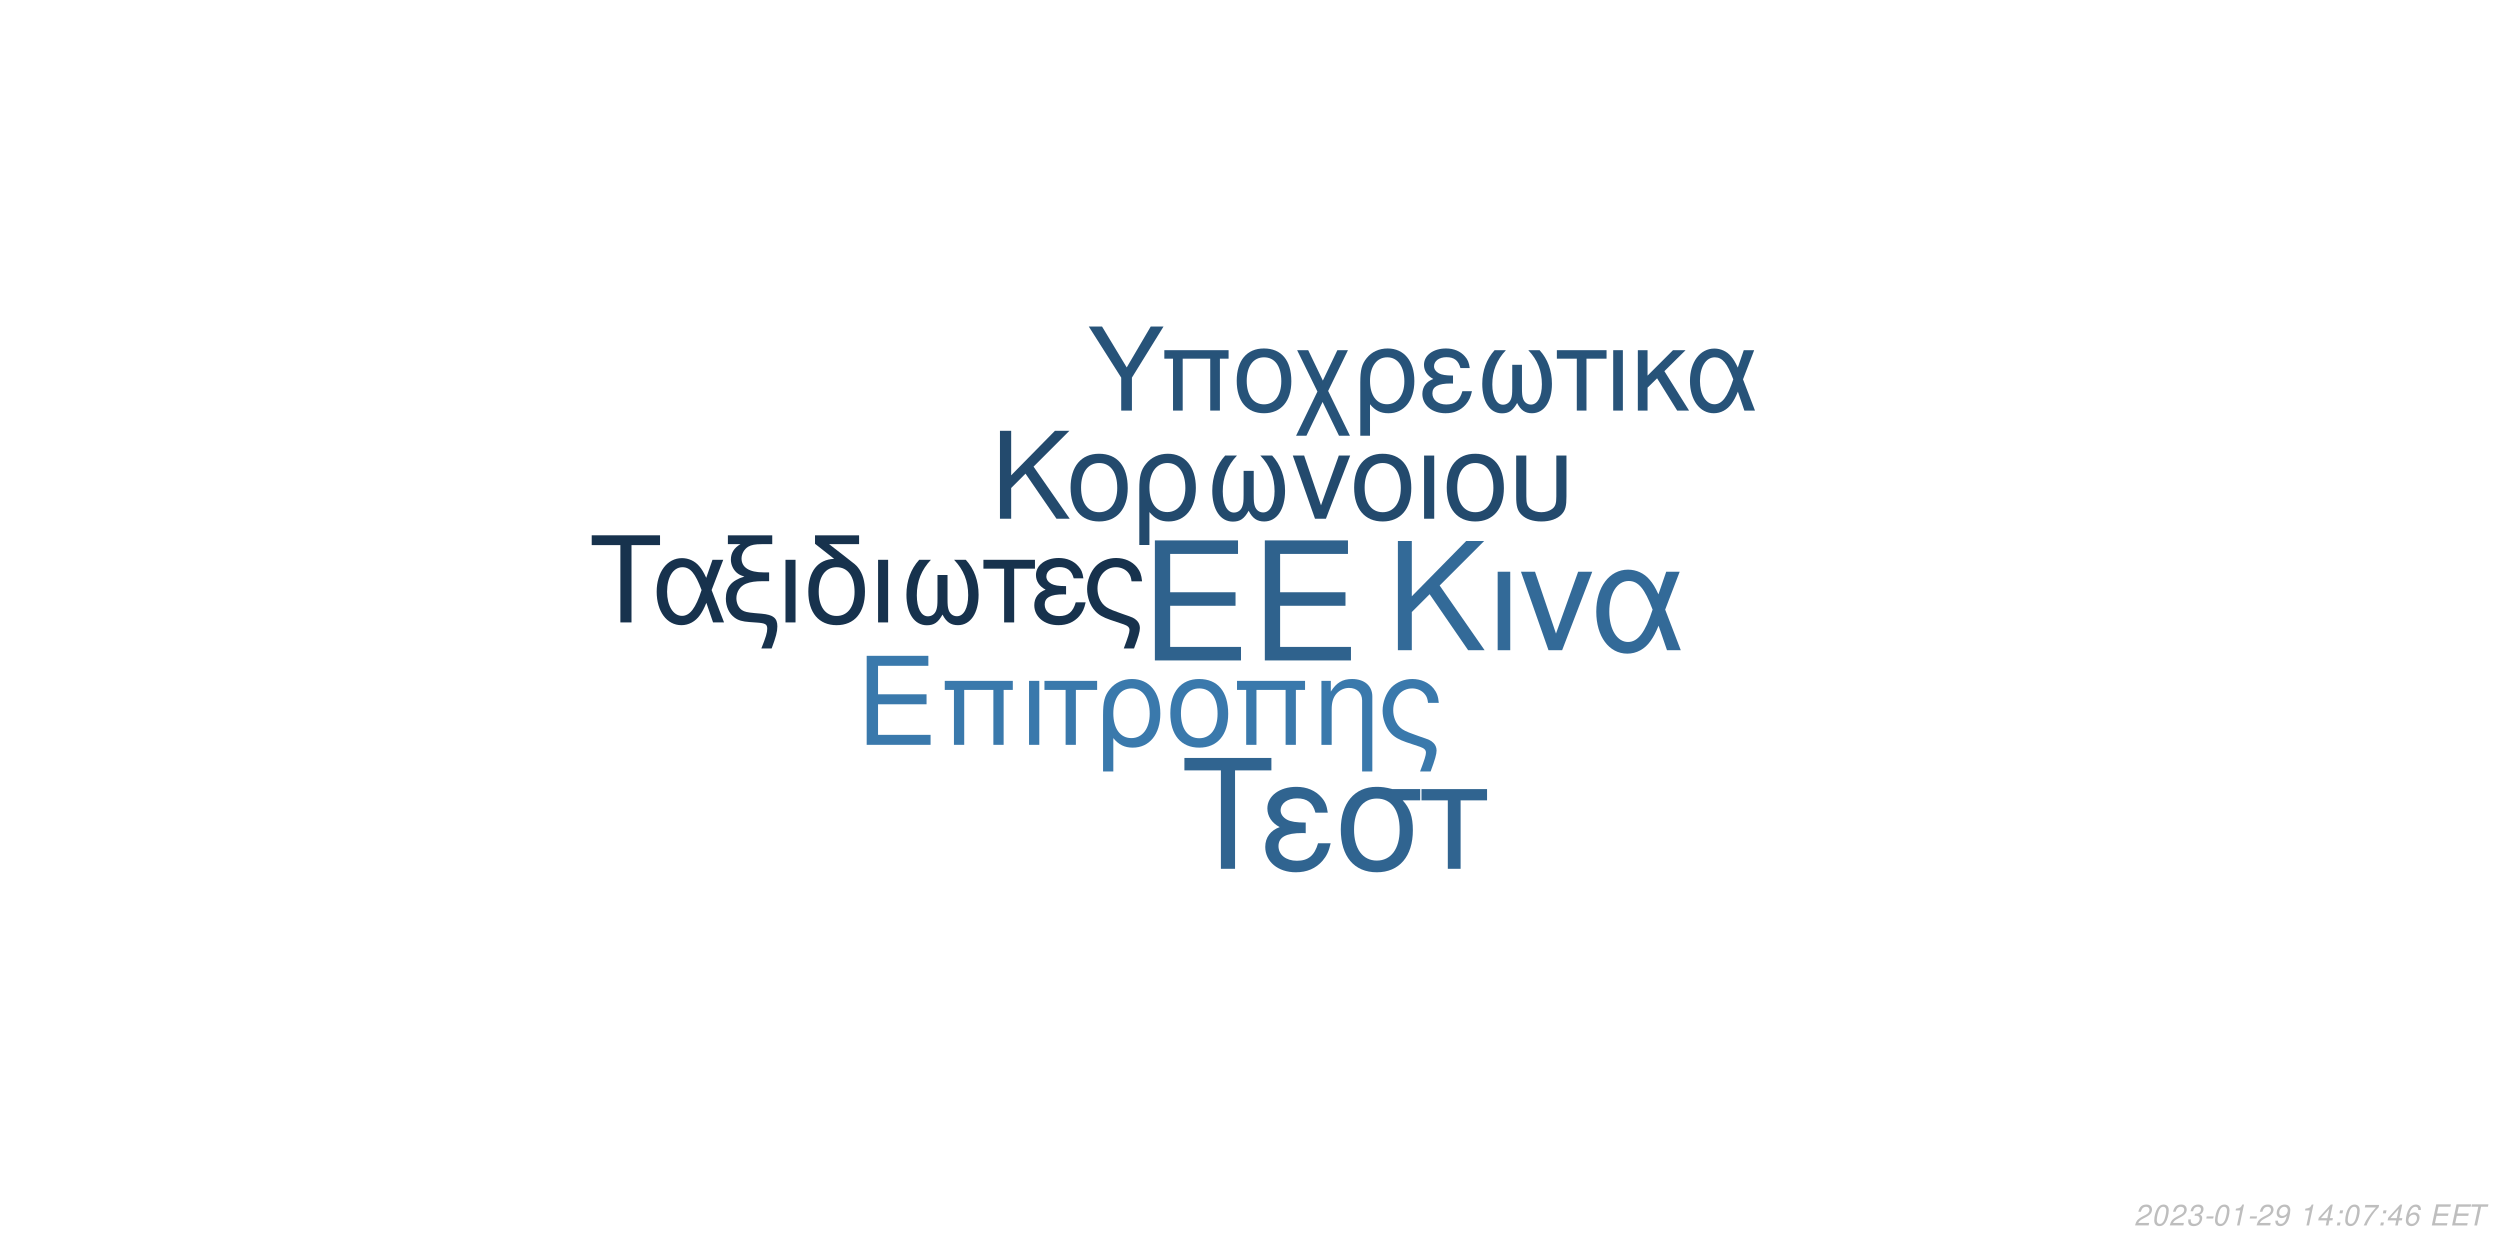
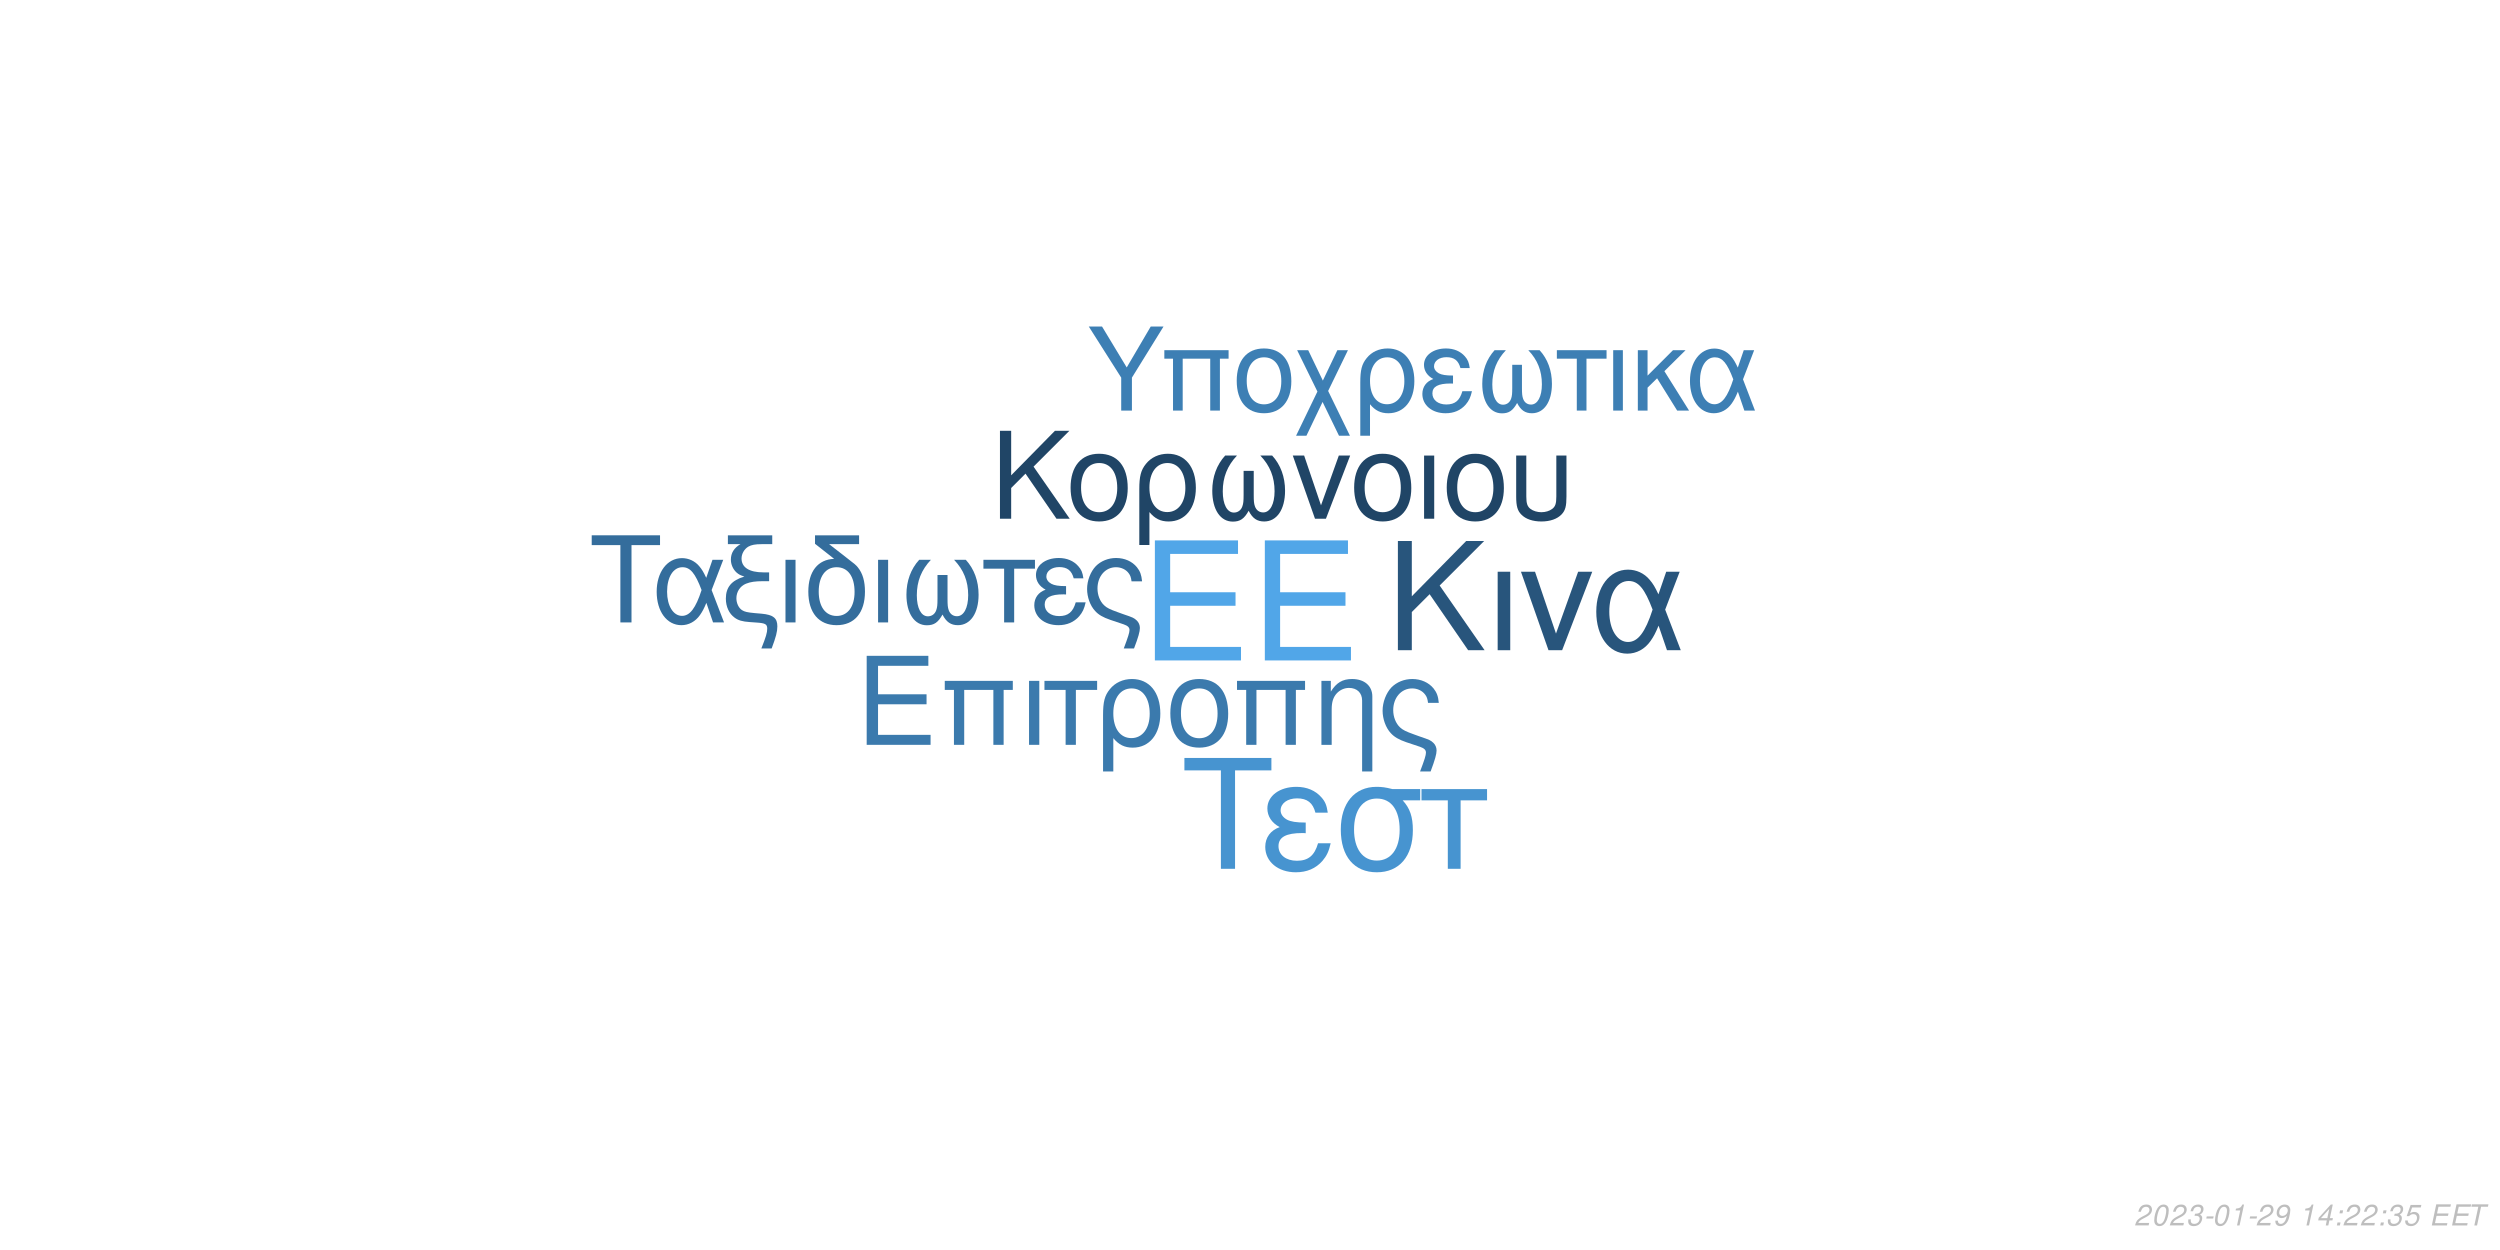
<svg xmlns="http://www.w3.org/2000/svg" xmlns:xlink="http://www.w3.org/1999/xlink" width="864pt" height="432pt" viewBox="0 0 864 432" version="1.1">
  <defs>
    <g>
      <symbol overflow="visible" id="glyph0-0">
        <path style="stroke:none;" d="" />
      </symbol>
      <symbol overflow="visible" id="glyph0-1">
        <path style="stroke:none;" d="M 10.406 -18.891 L 33 -18.891 L 33 -23.562 L 10.406 -23.562 L 10.406 -36.812 L 33.859 -36.812 L 33.859 -41.484 L 5.125 -41.484 L 5.125 0 L 34.891 0 L 34.891 -4.672 L 10.406 -4.672 Z M 10.406 -18.891 " />
      </symbol>
      <symbol overflow="visible" id="glyph1-0">
        <path style="stroke:none;" d="" />
      </symbol>
      <symbol overflow="visible" id="glyph1-1">
        <path style="stroke:none;" d="M 7.719 -14.016 L 24.484 -14.016 L 24.484 -17.469 L 7.719 -17.469 L 7.719 -27.312 L 25.109 -27.312 L 25.109 -30.766 L 3.797 -30.766 L 3.797 0 L 25.875 0 L 25.875 -3.453 L 7.719 -3.453 Z M 7.719 -14.016 " />
      </symbol>
      <symbol overflow="visible" id="glyph1-2">
        <path style="stroke:none;" d="M 26.297 -22.109 L 2.781 -22.109 L 2.781 -18.984 L 5.953 -18.984 L 5.953 0 L 9.5 0 L 9.5 -18.984 L 19.578 -18.984 L 19.578 0 L 23.125 0 L 23.125 -18.984 L 26.297 -18.984 Z M 26.297 -22.109 " />
      </symbol>
      <symbol overflow="visible" id="glyph1-3">
        <path style="stroke:none;" d="M 2.906 0 L 6.453 0 L 6.453 -22.109 L 2.906 -22.109 Z M 2.906 0 " />
      </symbol>
      <symbol overflow="visible" id="glyph1-4">
        <path style="stroke:none;" d="M 6.547 0 L 10.094 0 L 10.094 -18.984 L 17.438 -18.984 L 17.438 -22.109 L -0.766 -22.109 L -0.766 -18.984 L 6.547 -18.984 Z M 6.547 0 " />
      </symbol>
      <symbol overflow="visible" id="glyph1-5">
        <path style="stroke:none;" d="M 2.484 9.203 L 6.031 9.203 L 6.031 -2.328 C 7.891 -0.047 9.922 0.969 12.75 0.969 C 18.531 0.969 22.281 -3.672 22.281 -10.797 C 22.281 -18.141 18.484 -22.75 12.484 -22.75 C 9.375 -22.75 6.625 -21.484 4.812 -19.203 C 3.031 -17.016 2.484 -14.891 2.484 -10.25 Z M 12.359 -19.5 C 16.203 -19.5 18.609 -16.125 18.609 -10.719 C 18.609 -5.656 16.078 -2.328 12.281 -2.328 C 8.438 -2.328 6.031 -5.609 6.031 -10.891 C 6.031 -16.156 8.484 -19.5 12.359 -19.5 Z M 12.359 -19.5 " />
      </symbol>
      <symbol overflow="visible" id="glyph1-6">
        <path style="stroke:none;" d="M 11.688 -22.75 C 5.438 -22.75 1.734 -18.312 1.734 -10.891 C 1.734 -3.422 5.438 0.969 11.734 0.969 C 17.984 0.969 21.734 -3.453 21.734 -10.719 C 21.734 -18.406 18.109 -22.75 11.688 -22.75 Z M 11.734 -19.5 C 15.703 -19.5 18.062 -16.25 18.062 -10.766 C 18.062 -5.531 15.609 -2.281 11.734 -2.281 C 7.812 -2.281 5.406 -5.531 5.406 -10.891 C 5.406 -16.25 7.812 -19.5 11.734 -19.5 Z M 11.734 -19.5 " />
      </symbol>
      <symbol overflow="visible" id="glyph1-7">
        <path style="stroke:none;" d="M 2.953 -22.109 L 2.953 0 L 6.5 0 L 6.5 -12.203 C 6.5 -14.859 7.047 -16.5 8.312 -17.859 C 9.453 -19.031 10.938 -19.672 12.484 -19.672 C 15.234 -19.672 17.016 -17.984 17.016 -15.312 L 17.016 9.203 L 20.547 9.203 L 20.547 -16.719 C 20.547 -20.391 17.812 -22.75 13.547 -22.75 C 10.25 -22.75 8.141 -21.484 6.203 -18.406 L 6.203 -22.109 Z M 2.953 -22.109 " />
      </symbol>
      <symbol overflow="visible" id="glyph1-8">
        <path style="stroke:none;" d="M 17.688 9.203 C 19.203 5.188 19.75 3.203 19.75 1.938 C 19.75 0.922 19.328 -0.047 18.656 -0.672 C 17.641 -1.609 17.469 -1.688 13.891 -2.906 L 11.984 -3.594 C 9.156 -4.594 8.062 -5.156 7.125 -6.031 C 5.656 -7.391 4.766 -9.672 4.766 -11.984 C 4.766 -16.297 7.547 -19.5 11.312 -19.5 C 13.125 -19.5 14.812 -18.703 15.781 -17.391 C 16.375 -16.625 16.625 -15.906 16.797 -14.516 L 20.516 -14.516 C 20.297 -16.844 19.828 -18.062 18.703 -19.5 C 17.016 -21.562 14.344 -22.75 11.359 -22.75 C 8.562 -22.75 6 -21.688 4.172 -19.875 C 2.328 -17.938 1.094 -14.766 1.094 -11.812 C 1.094 -8.953 2.188 -5.906 3.922 -4.047 C 5.156 -2.703 6.672 -1.812 9.25 -0.922 L 14.016 0.672 C 15.484 1.188 16.078 1.766 16.078 2.703 C 16.078 3.594 15.578 5.188 14.047 9.203 Z M 17.688 9.203 " />
      </symbol>
      <symbol overflow="visible" id="glyph2-0">
        <path style="stroke:none;" d="" />
      </symbol>
      <symbol overflow="visible" id="glyph2-1">
        <path style="stroke:none;" d="M 8.906 -13.203 L 15.062 -19.359 L 28.375 0 L 34.062 0 L 18.531 -22.359 L 33.906 -37.734 L 27.688 -37.734 L 8.906 -18.641 L 8.906 -37.734 L 4.094 -37.734 L 4.094 0 L 8.906 0 Z M 8.906 -13.203 " />
      </symbol>
      <symbol overflow="visible" id="glyph2-2">
        <path style="stroke:none;" d="M 3.578 0 L 7.922 0 L 7.922 -27.125 L 3.578 -27.125 Z M 3.578 0 " />
      </symbol>
      <symbol overflow="visible" id="glyph2-3">
        <path style="stroke:none;" d="M 14.859 0 L 25.266 -27.125 L 20.391 -27.125 L 12.734 -5.75 L 5.484 -27.125 L 0.625 -27.125 L 10.141 0 Z M 14.859 0 " />
      </symbol>
      <symbol overflow="visible" id="glyph2-4">
        <path style="stroke:none;" d="M 30.484 -27.125 L 25.828 -27.125 L 23.141 -19.312 C 21.953 -21.844 21.281 -22.984 20.078 -24.375 C 18.219 -26.609 15.484 -27.844 12.625 -27.844 C 6.219 -27.844 1.656 -21.797 1.656 -13.297 C 1.656 -4.766 6.062 1.188 12.375 1.188 C 15.531 1.188 18.422 -0.359 20.391 -3.156 C 21.484 -4.703 22.109 -5.906 23.188 -8.484 L 26.094 0 L 30.859 0 L 25.469 -14.031 Z M 21.125 -14.031 C 18.578 -6.156 16.047 -2.844 12.625 -2.844 C 8.859 -2.844 6.156 -7.203 6.156 -13.297 C 6.156 -19.672 8.859 -23.922 12.844 -23.922 C 16.203 -23.922 18.375 -21.328 21.125 -14.031 Z M 21.125 -14.031 " />
      </symbol>
      <symbol overflow="visible" id="glyph3-0">
        <path style="stroke:none;" d="" />
      </symbol>
      <symbol overflow="visible" id="glyph3-1">
        <path style="stroke:none;" d="M 7.172 -10.625 L 12.125 -15.578 L 22.828 0 L 27.406 0 L 14.906 -18 L 27.281 -30.375 L 22.281 -30.375 L 7.172 -15 L 7.172 -30.375 L 3.297 -30.375 L 3.297 0 L 7.172 0 Z M 7.172 -10.625 " />
      </symbol>
      <symbol overflow="visible" id="glyph3-2">
        <path style="stroke:none;" d="M 11.531 -22.453 C 5.375 -22.453 1.703 -18.078 1.703 -10.75 C 1.703 -3.375 5.375 0.953 11.578 0.953 C 17.75 0.953 21.453 -3.422 21.453 -10.578 C 21.453 -18.156 17.875 -22.453 11.531 -22.453 Z M 11.578 -19.25 C 15.5 -19.25 17.828 -16.031 17.828 -10.625 C 17.828 -5.453 15.406 -2.25 11.578 -2.25 C 7.703 -2.25 5.328 -5.453 5.328 -10.75 C 5.328 -16.031 7.703 -19.25 11.578 -19.25 Z M 11.578 -19.25 " />
      </symbol>
      <symbol overflow="visible" id="glyph3-3">
        <path style="stroke:none;" d="M 2.453 9.078 L 5.953 9.078 L 5.953 -2.297 C 7.797 -0.047 9.797 0.953 12.578 0.953 C 18.281 0.953 22 -3.625 22 -10.656 C 22 -17.906 18.25 -22.453 12.328 -22.453 C 9.25 -22.453 6.547 -21.203 4.75 -18.953 C 3 -16.781 2.453 -14.703 2.453 -10.125 Z M 12.203 -19.25 C 16 -19.25 18.375 -15.906 18.375 -10.578 C 18.375 -5.578 15.875 -2.297 12.125 -2.297 C 8.328 -2.297 5.953 -5.547 5.953 -10.75 C 5.953 -15.953 8.375 -19.25 12.203 -19.25 Z M 12.203 -19.25 " />
      </symbol>
      <symbol overflow="visible" id="glyph3-4">
        <path style="stroke:none;" d="M 14.5 -16.531 L 14.5 -8.203 C 14.5 -6.047 14.406 -5.25 14.078 -4.297 C 13.625 -2.922 12.5 -2.125 11.156 -2.125 C 8.797 -2.125 7.297 -4.953 7.297 -9.453 C 7.297 -14.328 8.875 -18.281 12.203 -21.828 L 8.125 -21.828 C 5.203 -18.625 3.672 -14.453 3.672 -9.672 C 3.672 -3.172 6.453 1 10.781 1 C 13.281 1 14.703 0.047 16.25 -2.75 C 17.578 -0.125 19.156 0.953 21.625 0.953 C 26 0.953 28.828 -3.203 28.828 -9.672 C 28.828 -14.453 27.281 -18.656 24.375 -21.828 L 20.281 -21.828 C 23.625 -18.328 25.203 -14.375 25.203 -9.5 C 25.203 -5.047 23.656 -2.172 21.281 -2.172 C 19.906 -2.172 18.875 -2.953 18.406 -4.297 C 18.078 -5.25 18 -6.078 18 -8.203 L 18 -16.531 Z M 14.5 -16.531 " />
      </symbol>
      <symbol overflow="visible" id="glyph3-5">
        <path style="stroke:none;" d="M 11.953 0 L 20.328 -21.828 L 16.406 -21.828 L 10.25 -4.625 L 4.422 -21.828 L 0.5 -21.828 L 8.172 0 Z M 11.953 0 " />
      </symbol>
      <symbol overflow="visible" id="glyph3-6">
        <path style="stroke:none;" d="M 2.875 0 L 6.375 0 L 6.375 -21.828 L 2.875 -21.828 Z M 2.875 0 " />
      </symbol>
      <symbol overflow="visible" id="glyph3-7">
        <path style="stroke:none;" d="M 2.703 -21.828 L 2.703 -7.703 C 2.703 -4.297 3.172 -2.75 4.5 -1.422 C 6 0.125 8.453 0.953 11.406 0.953 C 14.453 0.953 16.906 0.078 18.406 -1.5 C 19.703 -2.875 20.078 -4.328 20.078 -7.703 L 20.078 -21.828 L 16.578 -21.828 L 16.578 -7.703 C 16.578 -5.25 16.25 -4.203 15.125 -3.375 C 14.203 -2.672 12.828 -2.25 11.406 -2.25 C 10 -2.25 8.625 -2.672 7.672 -3.375 C 6.578 -4.172 6.203 -5.25 6.203 -7.703 L 6.203 -21.828 Z M 2.703 -21.828 " />
      </symbol>
      <symbol overflow="visible" id="glyph4-0">
        <path style="stroke:none;" d="" />
      </symbol>
      <symbol overflow="visible" id="glyph4-1">
        <path style="stroke:none;" d="M 14.625 -26.719 L 24.484 -26.719 L 24.484 -30.109 L 0.875 -30.109 L 0.875 -26.719 L 10.781 -26.719 L 10.781 0 L 14.625 0 Z M 14.625 -26.719 " />
      </symbol>
      <symbol overflow="visible" id="glyph4-2">
        <path style="stroke:none;" d="M 24.328 -21.641 L 20.609 -21.641 L 18.453 -15.406 C 17.516 -17.422 16.969 -18.328 16.016 -19.453 C 14.531 -21.234 12.344 -22.219 10.078 -22.219 C 4.953 -22.219 1.328 -17.391 1.328 -10.609 C 1.328 -3.797 4.828 0.953 9.875 0.953 C 12.391 0.953 14.703 -0.297 16.266 -2.516 C 17.141 -3.766 17.641 -4.703 18.5 -6.766 L 20.812 0 L 24.609 0 L 20.312 -11.188 Z M 16.844 -11.188 C 14.828 -4.922 12.797 -2.266 10.078 -2.266 C 7.062 -2.266 4.922 -5.734 4.922 -10.609 C 4.922 -15.688 7.062 -19.078 10.234 -19.078 C 12.922 -19.078 14.656 -17.016 16.844 -11.188 Z M 16.844 -11.188 " />
      </symbol>
      <symbol overflow="visible" id="glyph4-3">
        <path style="stroke:none;" d="M 1.938 -27.047 L 6.281 -27.047 C 4.094 -25.766 2.969 -24 2.969 -21.719 C 2.969 -20.078 3.672 -18.422 4.875 -17.297 C 5.656 -16.594 6.281 -16.266 7.641 -15.859 C 3.219 -14.531 1.234 -12.188 1.234 -8.219 C 1.234 -5.453 2.359 -3.016 4.25 -1.656 C 5.531 -0.703 6.938 -0.297 9.453 -0.125 L 11.859 0.047 C 14.906 0.25 15.531 0.625 15.531 2.188 C 15.531 3.516 15.078 5.078 13.5 9 L 17.062 9 C 18.547 5.031 19.031 3.219 19.031 1.359 C 19.031 -1.484 17.641 -2.641 13.594 -3.016 L 11.234 -3.219 C 8.594 -3.469 7.719 -3.672 6.812 -4.25 C 5.656 -5 4.875 -6.656 4.875 -8.344 C 4.875 -10.578 6.156 -12.547 8.172 -13.375 C 9.703 -14 11.391 -14.25 14.078 -14.25 L 16.188 -14.25 L 16.188 -17.297 L 14.203 -17.297 C 9.328 -17.297 6.656 -19 6.656 -22.094 C 6.656 -23.703 7.594 -25.359 9 -26.188 C 10.078 -26.797 11.391 -27.047 13.594 -27.047 L 17.266 -27.047 L 17.266 -30.109 L 1.938 -30.109 Z M 1.938 -27.047 " />
      </symbol>
      <symbol overflow="visible" id="glyph4-4">
        <path style="stroke:none;" d="M 2.844 0 L 6.312 0 L 6.312 -21.641 L 2.844 -21.641 Z M 2.844 0 " />
      </symbol>
      <symbol overflow="visible" id="glyph4-5">
        <path style="stroke:none;" d="M 10.656 -21.969 C 5.031 -21.766 1.734 -17.594 1.734 -10.656 C 1.734 -3.344 5.375 0.953 11.516 0.953 C 17.672 0.953 21.312 -3.344 21.312 -10.656 C 21.312 -14.203 20.531 -16.938 18.875 -19 C 18.172 -19.859 17.922 -20.078 15.031 -22.297 L 8.922 -27.047 L 19.281 -27.047 L 19.281 -30.109 L 4.047 -30.109 L 4.047 -27.172 Z M 11.516 -19.078 C 15.406 -19.078 17.719 -15.906 17.719 -10.531 C 17.719 -5.406 15.328 -2.234 11.516 -2.234 C 7.688 -2.234 5.328 -5.406 5.328 -10.656 C 5.328 -15.906 7.688 -19.078 11.516 -19.078 Z M 11.516 -19.078 " />
      </symbol>
      <symbol overflow="visible" id="glyph4-6">
        <path style="stroke:none;" d="M 14.375 -16.391 L 14.375 -8.141 C 14.375 -5.984 14.281 -5.203 13.953 -4.25 C 13.5 -2.891 12.391 -2.109 11.062 -2.109 C 8.719 -2.109 7.234 -4.922 7.234 -9.375 C 7.234 -14.203 8.797 -18.125 12.094 -21.641 L 8.047 -21.641 C 5.156 -18.453 3.641 -14.328 3.641 -9.578 C 3.641 -3.141 6.406 0.984 10.703 0.984 C 13.172 0.984 14.578 0.047 16.109 -2.719 C 17.422 -0.125 19 0.953 21.438 0.953 C 25.766 0.953 28.578 -3.188 28.578 -9.578 C 28.578 -14.328 27.047 -18.5 24.156 -21.641 L 20.109 -21.641 C 23.422 -18.172 24.984 -14.25 24.984 -9.422 C 24.984 -5 23.453 -2.141 21.109 -2.141 C 19.734 -2.141 18.703 -2.938 18.25 -4.25 C 17.922 -5.203 17.844 -6.031 17.844 -8.141 L 17.844 -16.391 Z M 14.375 -16.391 " />
      </symbol>
      <symbol overflow="visible" id="glyph4-7">
        <path style="stroke:none;" d="M 6.406 0 L 9.875 0 L 9.875 -18.578 L 17.062 -18.578 L 17.062 -21.641 L -0.75 -21.641 L -0.75 -18.578 L 6.406 -18.578 Z M 6.406 0 " />
      </symbol>
      <symbol overflow="visible" id="glyph4-8">
        <path style="stroke:none;" d="M 11.812 -12.547 C 9.203 -12.547 7.766 -12.797 6.734 -13.344 C 5.609 -13.953 5 -14.859 5 -15.859 C 5 -17.75 6.859 -19.125 9.453 -19.125 C 12.219 -19.125 13.75 -17.922 14.453 -15.234 L 17.797 -15.234 C 17.516 -17.266 17.094 -18.25 16.062 -19.406 C 14.453 -21.266 12.094 -22.266 9.297 -22.266 C 4.703 -22.266 1.406 -19.781 1.406 -16.391 C 1.406 -14.281 2.562 -12.469 4.75 -11.312 C 2.266 -10.453 0.828 -8.5 0.828 -5.953 C 0.828 -1.938 4.297 0.953 9.125 0.953 C 12.141 0.953 14.531 -0.078 16.359 -2.141 C 17.516 -3.516 18.094 -4.703 18.578 -6.938 L 15.156 -6.938 C 14.203 -3.594 12.516 -2.188 9.422 -2.188 C 6.438 -2.188 4.422 -3.797 4.422 -6.156 C 4.422 -8.594 6.438 -9.703 10.938 -9.703 C 11.062 -9.703 11.438 -9.703 11.812 -9.656 Z M 11.812 -12.547 " />
      </symbol>
      <symbol overflow="visible" id="glyph4-9">
        <path style="stroke:none;" d="M 17.297 9 C 18.797 5.078 19.328 3.141 19.328 1.906 C 19.328 0.906 18.906 -0.047 18.25 -0.656 C 17.266 -1.562 17.094 -1.656 13.594 -2.844 L 11.734 -3.516 C 8.969 -4.5 7.891 -5.031 6.984 -5.906 C 5.531 -7.234 4.672 -9.453 4.672 -11.734 C 4.672 -15.938 7.391 -19.078 11.062 -19.078 C 12.844 -19.078 14.5 -18.297 15.438 -17.016 C 16.016 -16.266 16.266 -15.562 16.438 -14.203 L 20.078 -14.203 C 19.859 -16.484 19.406 -17.672 18.297 -19.078 C 16.641 -21.109 14.047 -22.266 11.109 -22.266 C 8.391 -22.266 5.859 -21.234 4.094 -19.453 C 2.266 -17.547 1.078 -14.453 1.078 -11.562 C 1.078 -8.75 2.141 -5.781 3.844 -3.969 C 5.031 -2.641 6.531 -1.781 9.047 -0.906 L 13.703 0.656 C 15.156 1.156 15.734 1.734 15.734 2.641 C 15.734 3.516 15.234 5.078 13.75 9 Z M 17.297 9 " />
      </symbol>
      <symbol overflow="visible" id="glyph5-0">
        <path style="stroke:none;" d="" />
      </symbol>
      <symbol overflow="visible" id="glyph5-1">
        <path style="stroke:none;" d="M 18.609 -34.016 L 31.172 -34.016 L 31.172 -38.312 L 1.109 -38.312 L 1.109 -34.016 L 13.719 -34.016 L 13.719 0 L 18.609 0 Z M 18.609 -34.016 " />
      </symbol>
      <symbol overflow="visible" id="glyph5-2">
        <path style="stroke:none;" d="M 15.031 -15.984 C 11.719 -15.984 9.875 -16.297 8.562 -16.984 C 7.156 -17.766 6.359 -18.922 6.359 -20.188 C 6.359 -22.609 8.719 -24.344 12.031 -24.344 C 15.562 -24.344 17.5 -22.812 18.391 -19.391 L 22.656 -19.391 C 22.281 -21.969 21.766 -23.234 20.453 -24.703 C 18.391 -27.062 15.406 -28.328 11.828 -28.328 C 5.984 -28.328 1.781 -25.172 1.781 -20.875 C 1.781 -18.188 3.266 -15.875 6.047 -14.406 C 2.891 -13.297 1.047 -10.828 1.047 -7.562 C 1.047 -2.469 5.469 1.203 11.609 1.203 C 15.453 1.203 18.5 -0.109 20.812 -2.734 C 22.281 -4.469 23.016 -5.984 23.656 -8.828 L 19.297 -8.828 C 18.078 -4.578 15.922 -2.781 11.984 -2.781 C 8.203 -2.781 5.625 -4.828 5.625 -7.828 C 5.625 -10.938 8.203 -12.359 13.922 -12.359 C 14.094 -12.359 14.562 -12.359 15.031 -12.297 Z M 15.031 -15.984 " />
      </symbol>
      <symbol overflow="visible" id="glyph5-3">
        <path style="stroke:none;" d="M 30.594 -27.547 L 21.031 -27.547 C 18.547 -28.172 17.344 -28.328 15.5 -28.328 C 7.891 -28.328 3.156 -22.656 3.156 -13.562 C 3.156 -4.25 7.781 1.203 15.609 1.203 C 23.391 1.203 28.062 -4.312 28.062 -13.344 C 28.062 -17.969 27.062 -20.922 24.547 -23.656 L 30.594 -23.656 Z M 15.609 -24.281 C 20.609 -24.281 23.5 -20.297 23.5 -13.453 C 23.5 -6.891 20.5 -2.844 15.609 -2.844 C 10.719 -2.844 7.734 -6.891 7.734 -13.562 C 7.734 -20.234 10.719 -24.281 15.609 -24.281 Z M 15.609 -24.281 " />
      </symbol>
      <symbol overflow="visible" id="glyph5-4">
        <path style="stroke:none;" d="M 8.141 0 L 12.562 0 L 12.562 -23.656 L 21.703 -23.656 L 21.703 -27.547 L -0.953 -27.547 L -0.953 -23.656 L 8.141 -23.656 Z M 8.141 0 " />
      </symbol>
      <symbol overflow="visible" id="glyph6-0">
        <path style="stroke:none;" d="" />
      </symbol>
      <symbol overflow="visible" id="glyph6-1">
        <path style="stroke:none;" d="M 15.422 -11.391 L 26.344 -29.047 L 21.922 -29.047 L 13.625 -14.906 L 5.094 -29.047 L 0.516 -29.047 L 11.719 -11.391 L 11.719 0 L 15.422 0 Z M 15.422 -11.391 " />
      </symbol>
      <symbol overflow="visible" id="glyph6-2">
        <path style="stroke:none;" d="M 24.828 -20.875 L 2.625 -20.875 L 2.625 -17.938 L 5.625 -17.938 L 5.625 0 L 8.969 0 L 8.969 -17.938 L 18.484 -17.938 L 18.484 0 L 21.828 0 L 21.828 -17.938 L 24.828 -17.938 Z M 24.828 -20.875 " />
      </symbol>
      <symbol overflow="visible" id="glyph6-3">
        <path style="stroke:none;" d="M 11.031 -21.469 C 5.141 -21.469 1.641 -17.297 1.641 -10.281 C 1.641 -3.234 5.141 0.922 11.078 0.922 C 16.969 0.922 20.516 -3.266 20.516 -10.125 C 20.516 -17.375 17.094 -21.469 11.031 -21.469 Z M 11.078 -18.406 C 14.828 -18.406 17.047 -15.344 17.047 -10.156 C 17.047 -5.219 14.75 -2.156 11.078 -2.156 C 7.375 -2.156 5.094 -5.219 5.094 -10.281 C 5.094 -15.344 7.375 -18.406 11.078 -18.406 Z M 11.078 -18.406 " />
      </symbol>
      <symbol overflow="visible" id="glyph6-4">
        <path style="stroke:none;" d="M 10.406 -10.359 L 5.344 -20.875 L 1.516 -20.875 L 8.531 -6.578 L 1.156 8.688 L 4.734 8.688 L 10.312 -2.984 L 15.984 8.688 L 19.766 8.688 L 12.234 -6.781 L 19.078 -20.875 L 15.422 -20.875 Z M 10.406 -10.359 " />
      </symbol>
      <symbol overflow="visible" id="glyph6-5">
        <path style="stroke:none;" d="M 2.344 8.688 L 5.703 8.688 L 5.703 -2.188 C 7.453 -0.047 9.359 0.922 12.031 0.922 C 17.484 0.922 21.031 -3.469 21.031 -10.203 C 21.031 -17.141 17.453 -21.469 11.797 -21.469 C 8.844 -21.469 6.25 -20.281 4.547 -18.125 C 2.875 -16.062 2.344 -14.062 2.344 -9.688 Z M 11.672 -18.406 C 15.297 -18.406 17.578 -15.219 17.578 -10.125 C 17.578 -5.344 15.188 -2.188 11.594 -2.188 C 7.969 -2.188 5.703 -5.297 5.703 -10.281 C 5.703 -15.266 8.016 -18.406 11.672 -18.406 Z M 11.672 -18.406 " />
      </symbol>
      <symbol overflow="visible" id="glyph6-6">
        <path style="stroke:none;" d="M 11.391 -12.109 C 8.891 -12.109 7.484 -12.359 6.5 -12.875 C 5.422 -13.469 4.828 -14.344 4.828 -15.297 C 4.828 -17.141 6.609 -18.453 9.125 -18.453 C 11.797 -18.453 13.266 -17.297 13.953 -14.703 L 17.172 -14.703 C 16.891 -16.656 16.5 -17.609 15.5 -18.734 C 13.953 -20.516 11.672 -21.469 8.969 -21.469 C 4.547 -21.469 1.359 -19.078 1.359 -15.812 C 1.359 -13.781 2.469 -12.031 4.578 -10.922 C 2.188 -10.078 0.797 -8.203 0.797 -5.734 C 0.797 -1.875 4.141 0.922 8.812 0.922 C 11.719 0.922 14.031 -0.078 15.781 -2.078 C 16.891 -3.391 17.453 -4.547 17.938 -6.688 L 14.625 -6.688 C 13.703 -3.469 12.078 -2.109 9.078 -2.109 C 6.219 -2.109 4.266 -3.672 4.266 -5.938 C 4.266 -8.281 6.219 -9.359 10.562 -9.359 C 10.672 -9.359 11.031 -9.359 11.391 -9.328 Z M 11.391 -12.109 " />
      </symbol>
      <symbol overflow="visible" id="glyph6-7">
        <path style="stroke:none;" d="M 13.859 -15.812 L 13.859 -7.844 C 13.859 -5.781 13.781 -5.016 13.469 -4.109 C 13.031 -2.797 11.953 -2.031 10.672 -2.031 C 8.406 -2.031 6.969 -4.734 6.969 -9.047 C 6.969 -13.703 8.484 -17.484 11.672 -20.875 L 7.766 -20.875 C 4.984 -17.812 3.5 -13.828 3.5 -9.25 C 3.5 -3.031 6.172 0.953 10.312 0.953 C 12.703 0.953 14.062 0.047 15.547 -2.625 C 16.812 -0.125 18.328 0.922 20.672 0.922 C 24.859 0.922 27.578 -3.062 27.578 -9.25 C 27.578 -13.828 26.094 -17.844 23.312 -20.875 L 19.406 -20.875 C 22.594 -17.531 24.109 -13.75 24.109 -9.078 C 24.109 -4.828 22.625 -2.078 20.359 -2.078 C 19.047 -2.078 18.047 -2.828 17.609 -4.109 C 17.297 -5.016 17.219 -5.812 17.219 -7.844 L 17.219 -15.812 Z M 13.859 -15.812 " />
      </symbol>
      <symbol overflow="visible" id="glyph6-8">
        <path style="stroke:none;" d="M 6.172 0 L 9.516 0 L 9.516 -17.938 L 16.453 -17.938 L 16.453 -20.875 L -0.719 -20.875 L -0.719 -17.938 L 6.172 -17.938 Z M 6.172 0 " />
      </symbol>
      <symbol overflow="visible" id="glyph6-9">
        <path style="stroke:none;" d="M 2.75 0 L 6.094 0 L 6.094 -20.875 L 2.75 -20.875 Z M 2.75 0 " />
      </symbol>
      <symbol overflow="visible" id="glyph6-10">
        <path style="stroke:none;" d="M 5.625 -12.078 L 5.625 -20.875 L 2.266 -20.875 L 2.266 0 L 5.625 0 L 5.625 -7.922 L 8.922 -11.156 L 15.859 0 L 19.969 0 L 11.438 -13.625 L 18.766 -20.875 L 14.422 -20.875 Z M 5.625 -12.078 " />
      </symbol>
      <symbol overflow="visible" id="glyph6-11">
        <path style="stroke:none;" d="M 23.469 -20.875 L 19.875 -20.875 L 17.812 -14.859 C 16.891 -16.812 16.375 -17.688 15.453 -18.766 C 14.031 -20.484 11.906 -21.438 9.719 -21.438 C 4.781 -21.438 1.281 -16.781 1.281 -10.234 C 1.281 -3.672 4.656 0.922 9.516 0.922 C 11.953 0.922 14.188 -0.281 15.703 -2.438 C 16.531 -3.625 17.016 -4.547 17.844 -6.531 L 20.078 0 L 23.75 0 L 19.609 -10.797 Z M 16.25 -10.797 C 14.297 -4.734 12.359 -2.188 9.719 -2.188 C 6.812 -2.188 4.734 -5.531 4.734 -10.234 C 4.734 -15.141 6.812 -18.406 9.875 -18.406 C 12.469 -18.406 14.141 -16.422 16.25 -10.797 Z M 16.25 -10.797 " />
      </symbol>
      <symbol overflow="visible" id="glyph7-0">
        <path style="stroke:none;" d="" />
      </symbol>
      <symbol overflow="visible" id="glyph7-1">
        <path style="stroke:none;" d="M 5.234 -0.875 L 1.469 -0.875 C 1.625 -1.359 2.188 -1.875 3.109 -2.344 L 4.234 -2.938 C 5.125 -3.406 5.656 -3.875 5.969 -4.484 C 6.125 -4.797 6.219 -5.156 6.219 -5.484 C 6.219 -6.266 5.781 -6.906 5.109 -7.125 C 4.859 -7.188 4.594 -7.234 4.312 -7.234 C 2.766 -7.234 1.891 -6.453 1.484 -4.734 L 2.375 -4.734 C 2.484 -5.188 2.609 -5.484 2.797 -5.75 C 3.094 -6.203 3.609 -6.453 4.188 -6.453 C 4.891 -6.453 5.344 -6.031 5.344 -5.375 C 5.344 -4.703 4.859 -4.094 4.016 -3.656 L 2.984 -3.125 C 2.125 -2.688 1.453 -2.188 1.062 -1.703 C 0.766 -1.312 0.656 -1.047 0.344 -0.016 L 5.047 -0.016 Z M 5.234 -0.875 " />
      </symbol>
      <symbol overflow="visible" id="glyph7-2">
        <path style="stroke:none;" d="M 4.203 -7.234 C 3.375 -7.234 2.688 -6.812 2.125 -5.984 C 1.484 -5.047 0.984 -3.188 0.984 -1.734 C 0.984 -1.109 1.172 -0.562 1.484 -0.266 C 1.797 0.047 2.281 0.234 2.766 0.234 C 3.625 0.234 4.281 -0.156 4.859 -1.016 C 5.516 -1.953 6 -3.797 6 -5.266 C 6 -6.172 5.688 -6.766 5.047 -7.062 C 4.781 -7.188 4.516 -7.234 4.203 -7.234 Z M 4.094 -6.453 C 4.547 -6.453 4.875 -6.234 5.016 -5.797 C 5.094 -5.594 5.125 -5.406 5.125 -5.156 C 5.125 -4.375 4.906 -3.203 4.562 -2.234 C 4.312 -1.484 3.938 -0.953 3.5 -0.688 C 3.312 -0.594 3.125 -0.547 2.875 -0.547 C 2.438 -0.547 2.109 -0.781 1.969 -1.203 C 1.906 -1.406 1.875 -1.594 1.875 -1.828 C 1.875 -2.656 2.078 -3.75 2.422 -4.766 C 2.688 -5.547 3.031 -6.047 3.484 -6.312 C 3.656 -6.406 3.859 -6.453 4.094 -6.453 Z M 4.094 -6.453 " />
      </symbol>
      <symbol overflow="visible" id="glyph7-3">
        <path style="stroke:none;" d="M 2.922 -3.312 C 3.125 -3.344 3.234 -3.344 3.375 -3.344 C 4.125 -3.344 4.594 -3.062 4.672 -2.547 C 4.688 -2.516 4.688 -2.453 4.688 -2.406 C 4.688 -1.312 3.906 -0.547 2.781 -0.547 C 2.109 -0.547 1.688 -0.875 1.609 -1.438 C 1.594 -1.484 1.594 -1.516 1.594 -1.562 C 1.594 -1.719 1.609 -1.844 1.656 -2.094 L 0.766 -2.094 C 0.734 -1.797 0.719 -1.641 0.719 -1.469 C 0.719 -0.375 1.406 0.234 2.641 0.234 C 3.547 0.234 4.297 -0.078 4.812 -0.656 C 5.266 -1.156 5.562 -1.875 5.562 -2.547 C 5.562 -3.125 5.344 -3.453 4.797 -3.734 C 5.641 -4.234 6.016 -4.844 6.016 -5.734 C 6.016 -6.406 5.625 -6.922 4.984 -7.125 C 4.734 -7.188 4.484 -7.234 4.203 -7.234 C 3.375 -7.234 2.672 -6.938 2.188 -6.375 C 1.891 -6.031 1.703 -5.641 1.516 -4.906 L 2.391 -4.906 C 2.594 -5.766 2.906 -6.188 3.516 -6.375 C 3.688 -6.438 3.875 -6.453 4.078 -6.453 C 4.734 -6.453 5.141 -6.125 5.141 -5.578 C 5.141 -5.188 5.016 -4.797 4.797 -4.547 C 4.516 -4.234 4 -4.062 3.266 -4.062 L 3.078 -4.062 Z M 2.922 -3.312 " />
      </symbol>
      <symbol overflow="visible" id="glyph7-4">
        <path style="stroke:none;" d="M 3.516 -3.125 L 1.125 -3.125 L 0.969 -2.406 L 3.359 -2.406 Z M 3.516 -3.125 " />
      </symbol>
      <symbol overflow="visible" id="glyph7-5">
        <path style="stroke:none;" d="M 3.703 -5.188 L 2.594 0 L 3.469 0 L 5.016 -7.234 L 4.438 -7.234 C 3.906 -6.156 3.688 -6.016 2.234 -5.812 L 2.109 -5.188 Z M 3.703 -5.188 " />
      </symbol>
      <symbol overflow="visible" id="glyph7-6">
        <path style="stroke:none;" d="M 0.844 -1.656 C 0.844 -1.547 0.844 -1.438 0.844 -1.375 C 0.844 -0.406 1.531 0.234 2.578 0.234 C 3.203 0.234 3.766 0.016 4.297 -0.438 C 4.938 -1 5.312 -1.656 5.594 -2.719 C 5.844 -3.672 6.016 -4.766 6.016 -5.375 C 6.016 -6.094 5.641 -6.75 5.062 -7.031 C 4.766 -7.156 4.438 -7.234 4.062 -7.234 C 2.516 -7.234 1.297 -5.938 1.297 -4.266 C 1.297 -3.203 1.984 -2.547 3.047 -2.547 C 3.484 -2.547 3.953 -2.672 4.281 -2.891 C 4.406 -2.984 4.547 -3.078 4.828 -3.344 C 4.516 -1.891 4.062 -1.062 3.359 -0.703 C 3.156 -0.594 2.938 -0.547 2.703 -0.547 C 2.109 -0.547 1.719 -0.938 1.719 -1.547 L 1.719 -1.656 Z M 3.953 -6.453 C 4.625 -6.453 5.141 -5.953 5.141 -5.281 C 5.141 -4.453 4.688 -3.75 3.984 -3.453 C 3.766 -3.359 3.531 -3.312 3.297 -3.312 C 2.859 -3.312 2.453 -3.516 2.297 -3.828 C 2.203 -4 2.172 -4.203 2.172 -4.453 C 2.172 -5.25 2.609 -6 3.266 -6.312 C 3.5 -6.422 3.703 -6.453 3.953 -6.453 Z M 3.953 -6.453 " />
      </symbol>
      <symbol overflow="visible" id="glyph7-7">
        <path style="stroke:none;" d="" />
      </symbol>
      <symbol overflow="visible" id="glyph7-8">
        <path style="stroke:none;" d="M 3.625 -1.75 L 3.266 0 L 4.141 0 L 4.516 -1.75 L 5.562 -1.75 L 5.734 -2.531 L 4.688 -2.531 L 5.688 -7.234 L 5.016 -7.234 L 0.844 -2.672 L 0.641 -1.75 Z M 3.797 -2.531 L 1.594 -2.531 L 4.469 -5.703 Z M 3.797 -2.531 " />
      </symbol>
      <symbol overflow="visible" id="glyph7-9">
        <path style="stroke:none;" d="M 2.359 -1.031 L 1.312 -1.031 L 1.094 0 L 2.141 0 Z M 3.266 -5.234 L 2.219 -5.234 L 2 -4.203 L 3.047 -4.203 Z M 3.266 -5.234 " />
      </symbol>
      <symbol overflow="visible" id="glyph7-10">
-         <path style="stroke:none;" d="M 6.703 -7.094 L 1.953 -7.094 L 1.766 -6.219 L 5.594 -6.219 C 4.453 -4.953 3.625 -3.906 2.938 -2.875 C 2.297 -1.938 2.016 -1.453 1.375 0 L 2.344 0 C 2.75 -1.078 3.344 -2.172 4.234 -3.484 C 4.984 -4.594 5.547 -5.266 6.547 -6.281 Z M 6.703 -7.094 " />
+         <path style="stroke:none;" d="M 6.297 -7.094 L 2.594 -7.094 L 1.234 -3.234 L 2.047 -3.234 C 2.656 -3.766 2.938 -3.906 3.531 -3.906 C 3.984 -3.906 4.375 -3.734 4.562 -3.469 C 4.703 -3.266 4.797 -2.984 4.797 -2.688 C 4.797 -1.438 3.969 -0.547 2.828 -0.547 C 2.031 -0.547 1.609 -0.938 1.578 -1.734 L 0.703 -1.734 L 0.703 -1.516 C 0.703 -1.141 0.766 -0.844 0.891 -0.625 C 1.094 -0.266 1.484 0.016 1.969 0.141 C 2.203 0.203 2.453 0.234 2.703 0.234 C 3.656 0.234 4.391 -0.156 4.984 -0.922 C 5.422 -1.5 5.672 -2.234 5.672 -2.953 C 5.672 -3.688 5.297 -4.266 4.688 -4.516 C 4.406 -4.625 4.125 -4.672 3.812 -4.672 C 3.328 -4.672 2.906 -4.547 2.406 -4.234 L 3.109 -6.219 L 6.109 -6.219 Z M 6.297 -7.094 " />
      </symbol>
      <symbol overflow="visible" id="glyph7-11">
-         <path style="stroke:none;" d="M 6.125 -5.344 L 6.141 -5.625 C 6.141 -6.609 5.453 -7.234 4.391 -7.234 C 3.438 -7.234 2.641 -6.719 2.016 -5.703 C 1.422 -4.781 0.938 -2.953 0.938 -1.688 C 0.938 -0.891 1.297 -0.266 1.906 0.031 C 2.188 0.156 2.516 0.234 2.859 0.234 C 3.703 0.234 4.438 -0.156 5 -0.875 C 5.406 -1.422 5.672 -2.156 5.672 -2.766 C 5.672 -3.812 4.969 -4.5 3.906 -4.5 C 3.234 -4.5 2.672 -4.234 2.094 -3.625 C 2.406 -5.375 3.234 -6.453 4.25 -6.453 C 4.703 -6.453 5.062 -6.234 5.172 -5.844 C 5.203 -5.719 5.234 -5.578 5.25 -5.344 Z M 3.656 -3.734 C 4.094 -3.734 4.484 -3.531 4.656 -3.203 C 4.734 -3.031 4.797 -2.844 4.797 -2.625 C 4.797 -1.469 3.984 -0.547 2.984 -0.547 C 2.375 -0.547 1.891 -0.953 1.828 -1.562 C 1.812 -1.625 1.812 -1.688 1.812 -1.766 C 1.812 -2.594 2.25 -3.266 2.969 -3.594 C 3.203 -3.688 3.406 -3.734 3.656 -3.734 Z M 3.656 -3.734 " />
+         <path style="stroke:none;" d="M 2.547 -3.312 L 6.5 -3.312 L 6.688 -4.141 L 2.719 -4.141 L 3.219 -6.469 L 7.344 -6.469 L 7.516 -7.297 L 2.453 -7.297 L 0.906 0 L 6.125 0 L 6.297 -0.812 L 2.016 -0.812 Z M 2.547 -3.312 " />
      </symbol>
      <symbol overflow="visible" id="glyph7-12">
-         <path style="stroke:none;" d="M 2.547 -3.312 L 6.5 -3.312 L 6.688 -4.141 L 2.719 -4.141 L 3.219 -6.469 L 7.344 -6.469 L 7.516 -7.297 L 2.453 -7.297 L 0.906 0 L 6.125 0 L 6.297 -0.812 L 2.016 -0.812 Z M 2.547 -3.312 " />
-       </symbol>
-       <symbol overflow="visible" id="glyph7-13">
        <path style="stroke:none;" d="M 4.938 -6.469 L 7.312 -6.469 L 7.484 -7.297 L 1.75 -7.297 L 1.578 -6.469 L 3.984 -6.469 L 2.609 0 L 3.547 0 Z M 4.938 -6.469 " />
      </symbol>
    </g>
  </defs>
  <g id="surface1">
    <rect x="0" y="0" width="864" height="432" style="fill:rgb(100%,100%,100%);fill-opacity:1;stroke:none;" />
-     <g style="fill:rgb(18.431%,38.431%,55.294%);fill-opacity:1;">
+     <g style="fill:rgb(31.765%,65.098%,90.98%);fill-opacity:1;">
      <use xlink:href="#glyph0-1" x="394" y="228.246" />
      <use xlink:href="#glyph0-1" x="432" y="228.246" />
    </g>
-     <g style="fill:rgb(22.745%,47.451%,67.451%);fill-opacity:1;">
+     <g style="fill:rgb(23.137%,47.843%,67.843%);fill-opacity:1;">
      <use xlink:href="#glyph1-1" x="295.73" y="257.417" />
      <use xlink:href="#glyph1-2" x="323.73" y="257.417" />
      <use xlink:href="#glyph1-3" x="352.73" y="257.417" />
      <use xlink:href="#glyph1-4" x="361.73" y="257.417" />
      <use xlink:href="#glyph1-5" x="378.73" y="257.417" />
      <use xlink:href="#glyph1-6" x="402.73" y="257.417" />
      <use xlink:href="#glyph1-2" x="424.73" y="257.417" />
      <use xlink:href="#glyph1-7" x="453.73" y="257.417" />
      <use xlink:href="#glyph1-8" x="476.73" y="257.417" />
    </g>
-     <g style="fill:rgb(20%,41.569%,59.608%);fill-opacity:1;">
+     <g style="fill:rgb(15.686%,33.333%,48.627%);fill-opacity:1;">
      <use xlink:href="#glyph2-1" x="479.016" y="224.714" />
      <use xlink:href="#glyph2-2" x="514.016" y="224.714" />
      <use xlink:href="#glyph2-3" x="525.016" y="224.714" />
      <use xlink:href="#glyph2-4" x="550.016" y="224.714" />
    </g>
-     <g style="fill:rgb(13.725%,29.02%,42.745%);fill-opacity:1;">
+     <g style="fill:rgb(12.549%,27.059%,40%);fill-opacity:1;">
      <use xlink:href="#glyph3-1" x="342.289" y="179.27" />
      <use xlink:href="#glyph3-2" x="368.289" y="179.27" />
      <use xlink:href="#glyph3-3" x="391.289" y="179.27" />
      <use xlink:href="#glyph3-4" x="415.289" y="179.27" />
      <use xlink:href="#glyph3-5" x="446.289" y="179.27" />
      <use xlink:href="#glyph3-2" x="466.289" y="179.27" />
      <use xlink:href="#glyph3-6" x="489.289" y="179.27" />
      <use xlink:href="#glyph3-2" x="498.289" y="179.27" />
      <use xlink:href="#glyph3-7" x="521.289" y="179.27" />
    </g>
-     <g style="fill:rgb(9.02%,19.608%,30.196%);fill-opacity:1;">
+     <g style="fill:rgb(20.392%,42.745%,61.176%);fill-opacity:1;">
      <use xlink:href="#glyph4-1" x="203.621" y="215.109" />
      <use xlink:href="#glyph4-2" x="225.621" y="215.109" />
      <use xlink:href="#glyph4-3" x="249.621" y="215.109" />
      <use xlink:href="#glyph4-4" x="268.621" y="215.109" />
      <use xlink:href="#glyph4-5" x="277.621" y="215.109" />
      <use xlink:href="#glyph4-4" x="300.621" y="215.109" />
      <use xlink:href="#glyph4-6" x="309.621" y="215.109" />
      <use xlink:href="#glyph4-7" x="340.621" y="215.109" />
      <use xlink:href="#glyph4-8" x="356.621" y="215.109" />
      <use xlink:href="#glyph4-9" x="374.621" y="215.109" />
    </g>
-     <g style="fill:rgb(18.824%,39.216%,56.471%);fill-opacity:1;">
+     <g style="fill:rgb(27.843%,58.039%,81.569%);fill-opacity:1;">
      <use xlink:href="#glyph5-1" x="408.223" y="300.259" />
      <use xlink:href="#glyph5-2" x="436.223" y="300.259" />
      <use xlink:href="#glyph5-3" x="460.223" y="300.259" />
      <use xlink:href="#glyph5-4" x="492.223" y="300.259" />
    </g>
-     <g style="fill:rgb(15.294%,32.549%,47.451%);fill-opacity:1;">
+     <g style="fill:rgb(23.922%,49.804%,70.588%);fill-opacity:1;">
      <use xlink:href="#glyph6-1" x="375.77" y="141.897" />
      <use xlink:href="#glyph6-2" x="399.77" y="141.897" />
      <use xlink:href="#glyph6-3" x="425.77" y="141.897" />
      <use xlink:href="#glyph6-4" x="446.77" y="141.897" />
      <use xlink:href="#glyph6-5" x="467.77" y="141.897" />
      <use xlink:href="#glyph6-6" x="490.77" y="141.897" />
      <use xlink:href="#glyph6-7" x="508.77" y="141.897" />
      <use xlink:href="#glyph6-8" x="538.77" y="141.897" />
      <use xlink:href="#glyph6-9" x="554.77" y="141.897" />
      <use xlink:href="#glyph6-10" x="563.77" y="141.897" />
      <use xlink:href="#glyph6-11" x="582.77" y="141.897" />
    </g>
    <g style="fill:rgb(74.51%,74.51%,74.51%);fill-opacity:1;">
      <use xlink:href="#glyph7-1" x="737.52" y="423.52" />
      <use xlink:href="#glyph7-2" x="743.52" y="423.52" />
      <use xlink:href="#glyph7-1" x="749.52" y="423.52" />
      <use xlink:href="#glyph7-3" x="755.52" y="423.52" />
      <use xlink:href="#glyph7-4" x="761.52" y="423.52" />
      <use xlink:href="#glyph7-2" x="764.52" y="423.52" />
      <use xlink:href="#glyph7-5" x="770.52" y="423.52" />
      <use xlink:href="#glyph7-4" x="776.52" y="423.52" />
      <use xlink:href="#glyph7-1" x="779.52" y="423.52" />
      <use xlink:href="#glyph7-6" x="785.52" y="423.52" />
      <use xlink:href="#glyph7-7" x="791.52" y="423.52" />
      <use xlink:href="#glyph7-5" x="794.52" y="423.52" />
      <use xlink:href="#glyph7-8" x="800.52" y="423.52" />
      <use xlink:href="#glyph7-9" x="806.52" y="423.52" />
-       <use xlink:href="#glyph7-2" x="809.52" y="423.52" />
-       <use xlink:href="#glyph7-10" x="815.52" y="423.52" />
+       <use xlink:href="#glyph7-1" x="809.52" y="423.52" />
+       <use xlink:href="#glyph7-1" x="815.52" y="423.52" />
      <use xlink:href="#glyph7-9" x="821.52" y="423.52" />
-       <use xlink:href="#glyph7-8" x="824.52" y="423.52" />
-       <use xlink:href="#glyph7-11" x="830.52" y="423.52" />
+       <use xlink:href="#glyph7-3" x="824.52" y="423.52" />
+       <use xlink:href="#glyph7-10" x="830.52" y="423.52" />
      <use xlink:href="#glyph7-7" x="836.52" y="423.52" />
-       <use xlink:href="#glyph7-12" x="839.52" y="423.52" />
-       <use xlink:href="#glyph7-12" x="846.52" y="423.52" />
-       <use xlink:href="#glyph7-13" x="852.52" y="423.52" />
+       <use xlink:href="#glyph7-11" x="839.52" y="423.52" />
+       <use xlink:href="#glyph7-11" x="846.52" y="423.52" />
+       <use xlink:href="#glyph7-12" x="852.52" y="423.52" />
    </g>
  </g>
</svg>
